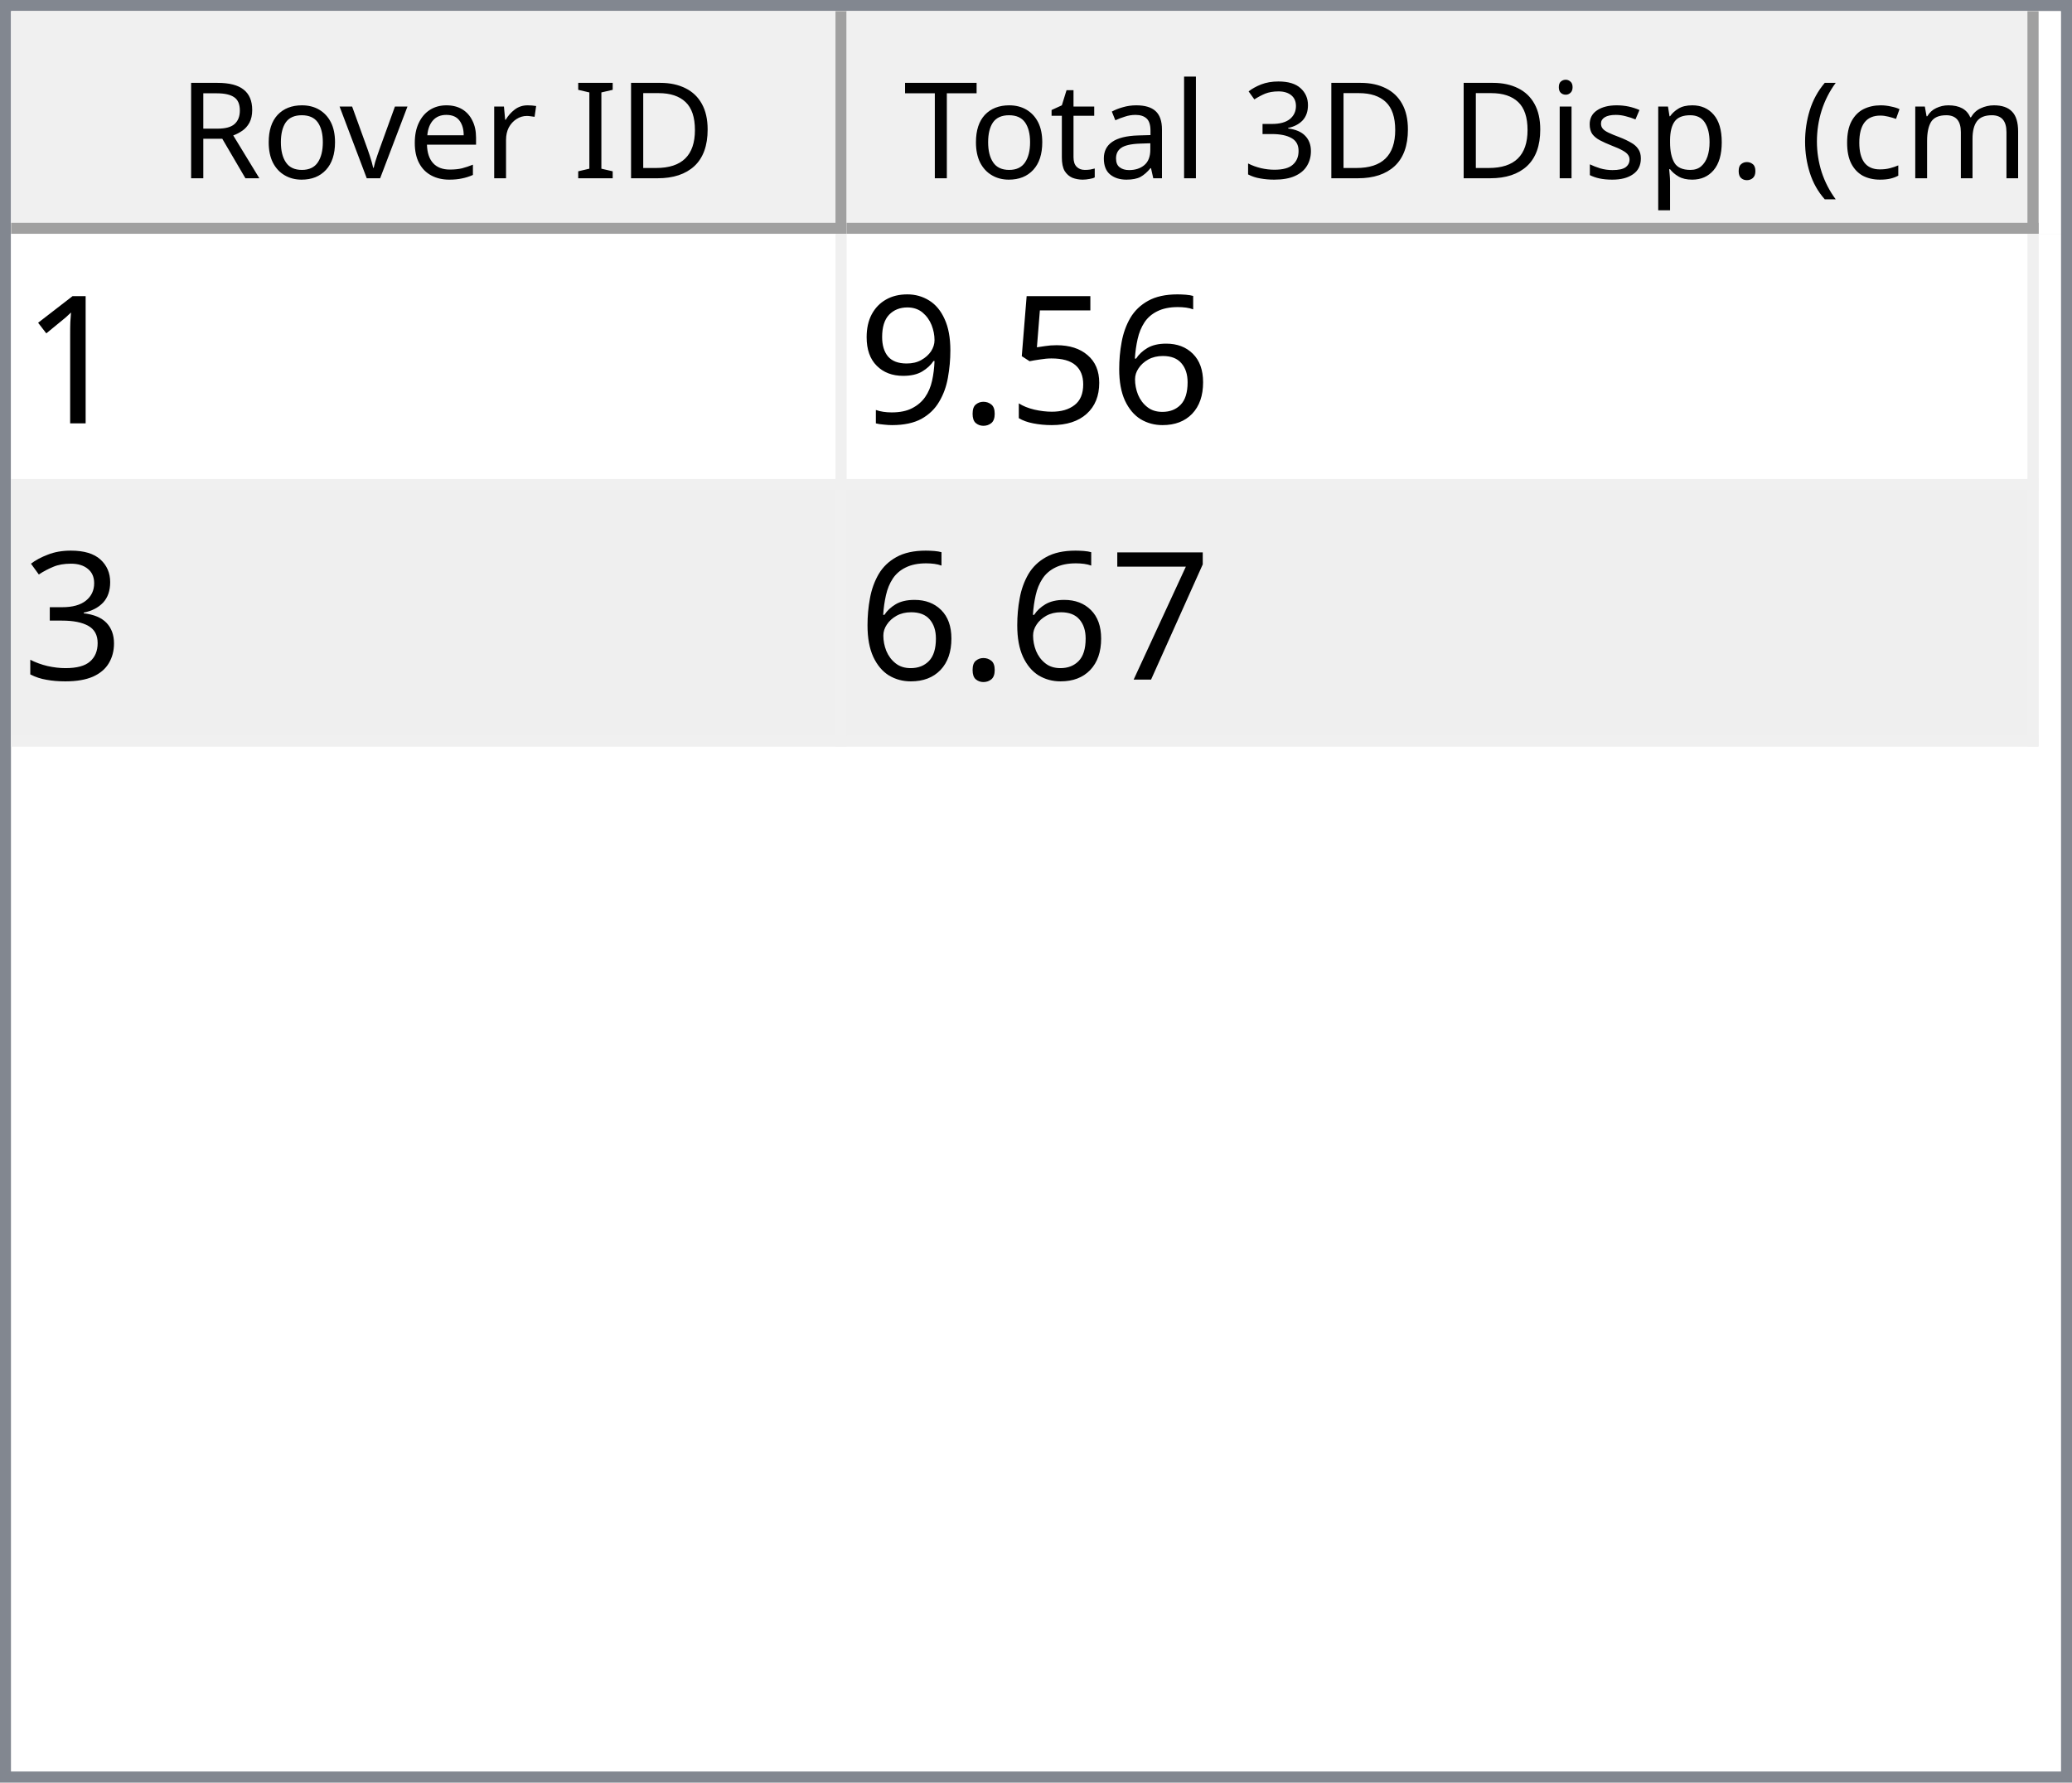
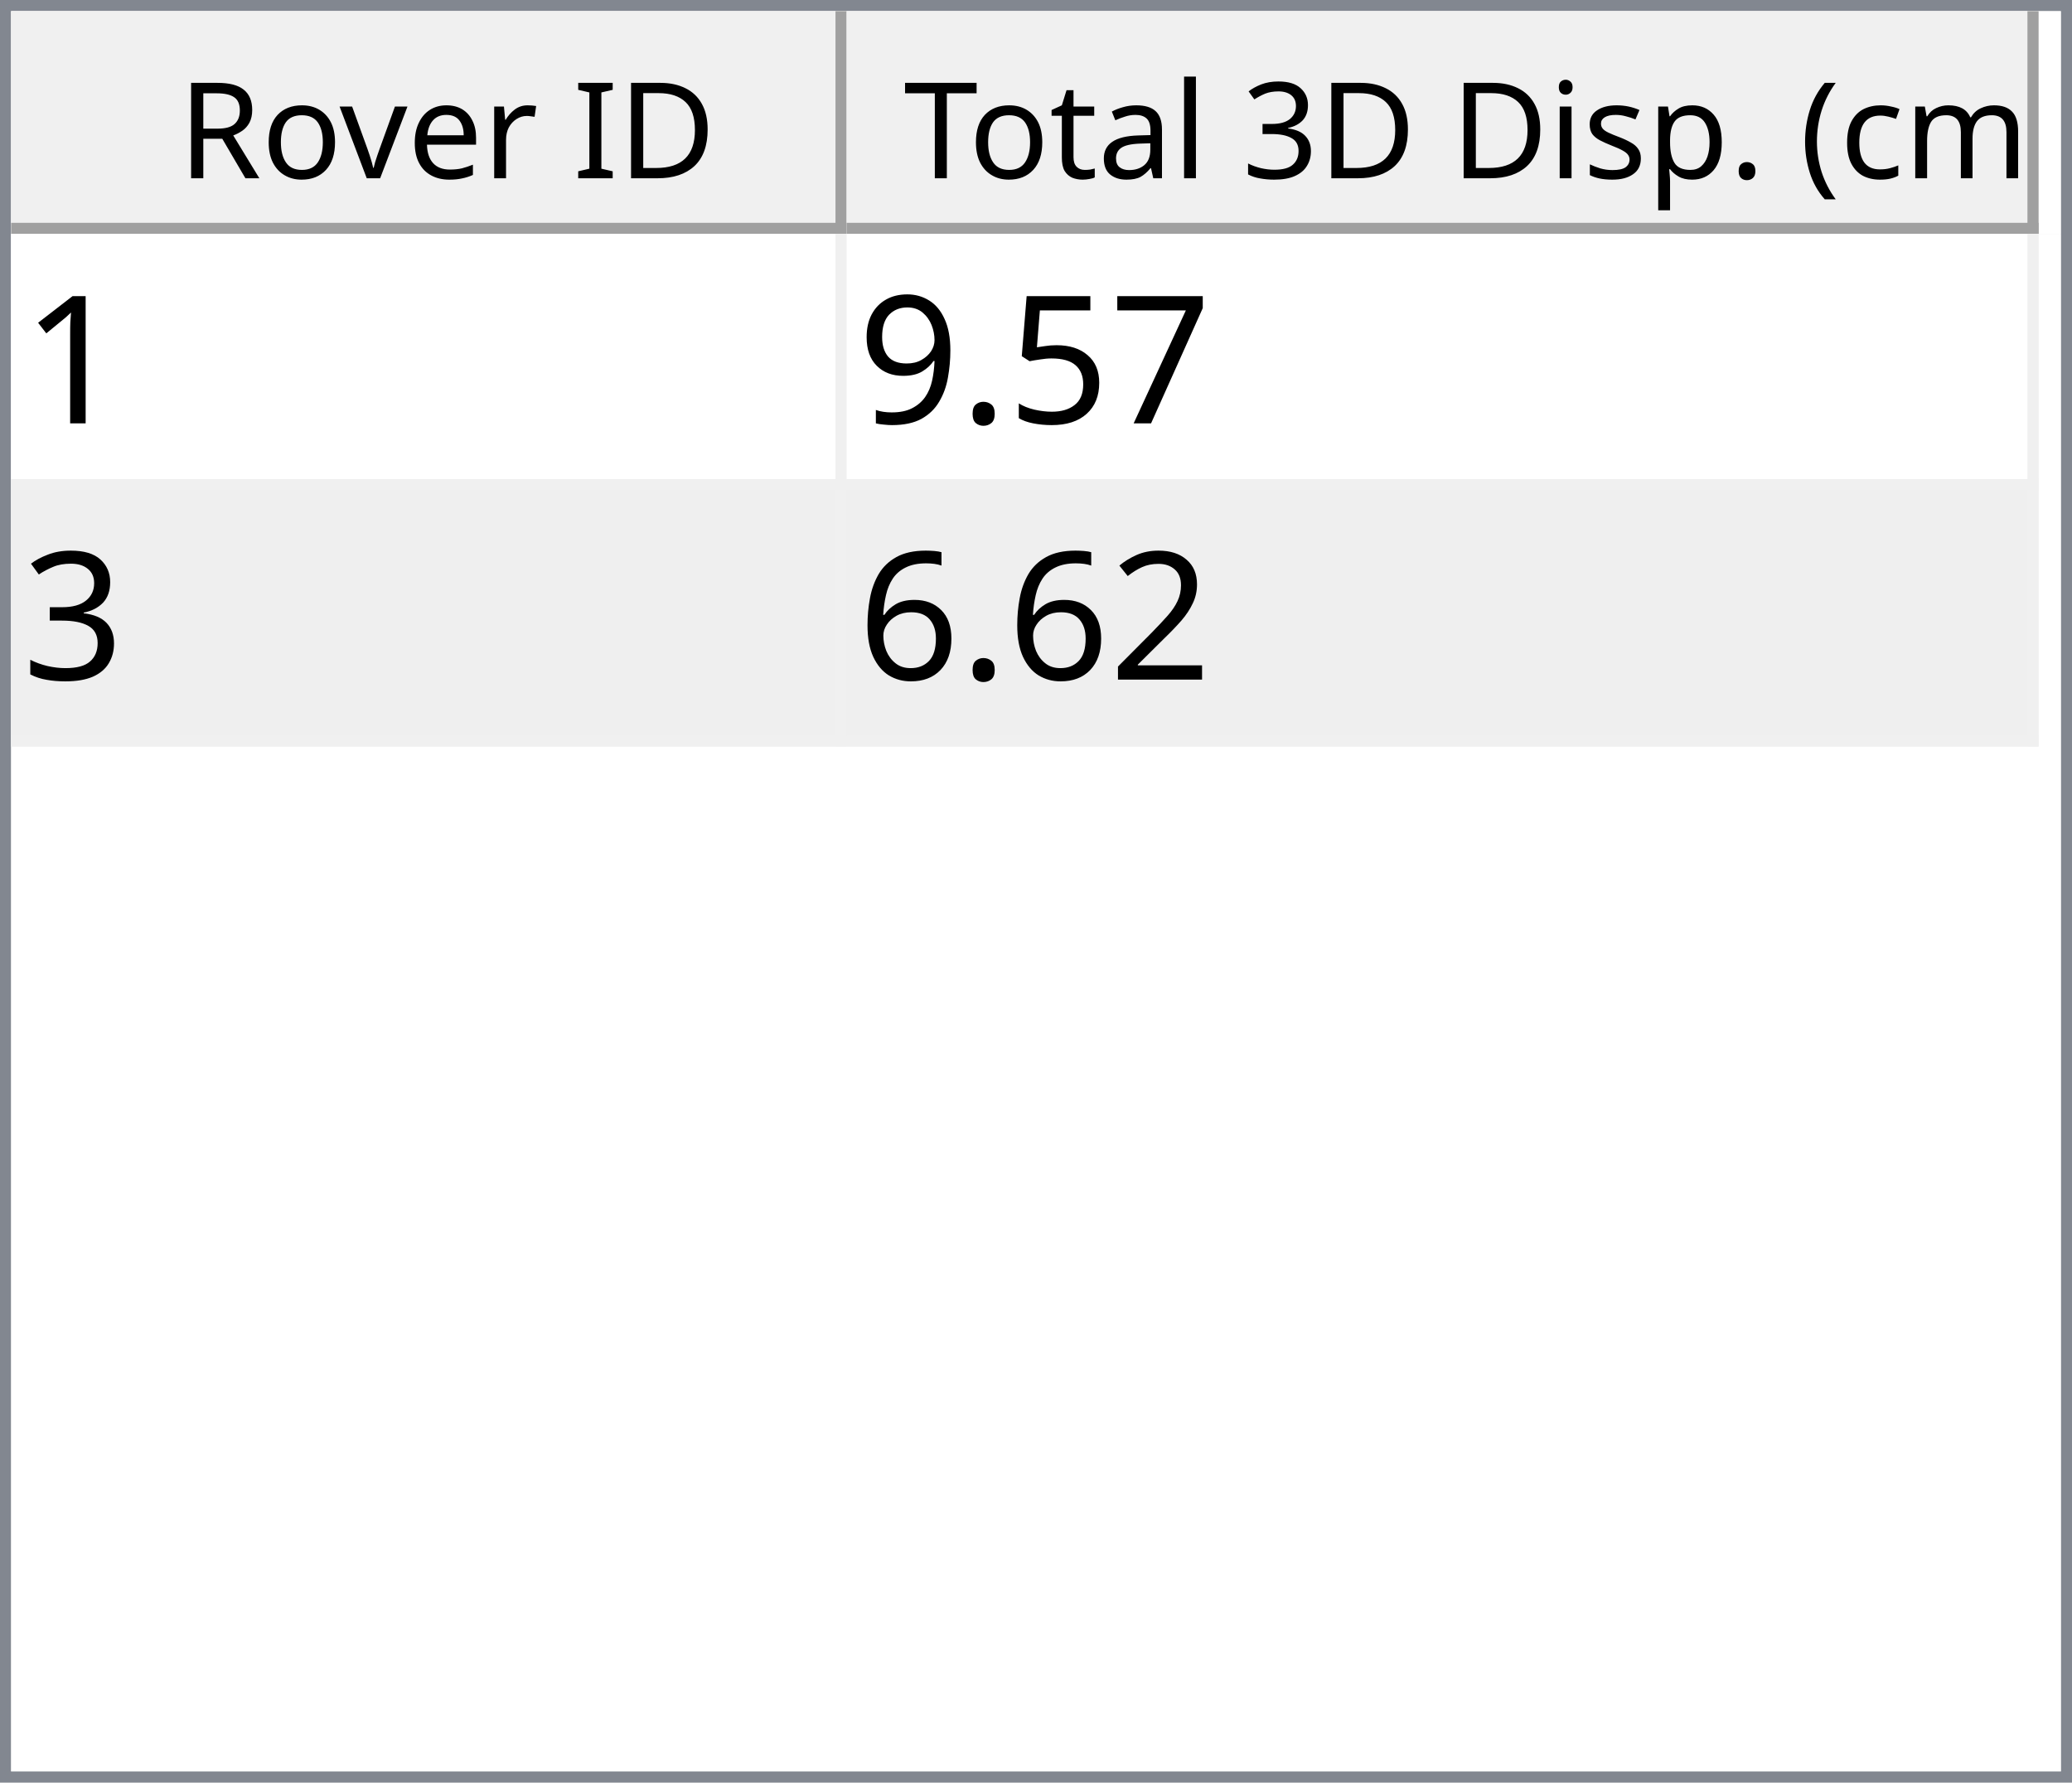
<svg xmlns="http://www.w3.org/2000/svg" style="fill-opacity:1; color-rendering:auto; color-interpolation:auto; text-rendering:auto; stroke:black; stroke-linecap:square; stroke-miterlimit:10; shape-rendering:auto; stroke-opacity:1; fill:black; stroke-dasharray:none; font-weight:normal; stroke-width:1; font-family:'Dialog'; font-style:normal; stroke-linejoin:miter; font-size:12px; stroke-dashoffset:0; image-rendering:auto;" width="186" height="160">
  <defs id="genericDefs" />
  <g>
    <defs id="defs1">
      <clipPath clipPathUnits="userSpaceOnUse" id="clipPath1">
        <path d="M0 0 L186 0 L186 160 L0 160 L0 0 Z" />
      </clipPath>
      <clipPath clipPathUnits="userSpaceOnUse" id="clipPath2">
        <path d="M0 0 L0 160 L186 160 L186 0 Z" />
      </clipPath>
      <clipPath clipPathUnits="userSpaceOnUse" id="clipPath3">
        <path d="M0 0 L0 20 L184 20 L184 0 Z" />
      </clipPath>
      <clipPath clipPathUnits="userSpaceOnUse" id="clipPath4">
        <path d="M0 0 L0 20 L75 20 L75 0 Z" />
      </clipPath>
      <clipPath clipPathUnits="userSpaceOnUse" id="clipPath5">
        <path d="M1 1 L1 19 L74 19 L74 1 Z" />
      </clipPath>
      <clipPath clipPathUnits="userSpaceOnUse" id="clipPath6">
        <path d="M0 0 L0 18 L73 18 L73 0 Z" />
      </clipPath>
      <clipPath clipPathUnits="userSpaceOnUse" id="clipPath7">
        <path d="M-0.5 -0.5 L-0.5 19.5 L74.5 19.5 L74.5 -0.5 Z" />
      </clipPath>
      <clipPath clipPathUnits="userSpaceOnUse" id="clipPath8">
        <path d="M0 0 L0 20 L107 20 L107 0 Z" />
      </clipPath>
      <clipPath clipPathUnits="userSpaceOnUse" id="clipPath9">
        <path d="M1 1 L1 19 L106 19 L106 1 Z" />
      </clipPath>
      <clipPath clipPathUnits="userSpaceOnUse" id="clipPath10">
        <path d="M0 0 L0 18 L105 18 L105 0 Z" />
      </clipPath>
      <clipPath clipPathUnits="userSpaceOnUse" id="clipPath11">
        <path d="M-0.5 -0.5 L-0.5 19.5 L106.5 19.5 L106.5 -0.5 Z" />
      </clipPath>
      <clipPath clipPathUnits="userSpaceOnUse" id="clipPath12">
        <path d="M0 0 L0 138 L184 138 L184 0 Z" />
      </clipPath>
      <clipPath clipPathUnits="userSpaceOnUse" id="clipPath13">
        <path d="M0 0 L0 46 L182 46 L182 0 Z" />
      </clipPath>
      <clipPath clipPathUnits="userSpaceOnUse" id="clipPath14">
        <path d="M-0.5 -0.5 L-0.5 45.5 L181.5 45.5 L181.5 -0.5 Z" />
      </clipPath>
      <clipPath clipPathUnits="userSpaceOnUse" id="clipPath15">
        <path d="M0 0 L0 22 L74 22 L74 0 Z" />
      </clipPath>
      <clipPath clipPathUnits="userSpaceOnUse" id="clipPath16">
        <path d="M0 0 L0 22 L106 22 L106 0 Z" />
      </clipPath>
      <font horiz-adv-x="64.551" id="font1">
        <font-face ascent="107.91" descent="25.098" units-per-em="100" style="font-style:normal; font-family:Segoe UI; font-weight:normal;" />
        <missing-glyph horiz-adv-x="64.551" d="M8.109 0 L8.109 68.266 L56.453 68.266 L56.453 0 L8.109 0 ZM15.328 7.234 L49.219 7.234 L49.219 61.031 L15.328 61.031 L15.328 7.234 Z" />
        <glyph unicode="D" horiz-adv-x="70.117" d="M9.188 0 L9.188 70.016 L28.516 70.016 Q65.531 70.016 65.531 35.891 Q65.531 19.672 55.25 9.836 Q44.969 0 27.734 0 L9.188 0 ZM17.391 62.594 L17.391 7.422 L27.828 7.422 Q41.609 7.422 49.273 14.797 Q56.938 22.172 56.938 35.688 Q56.938 62.594 28.328 62.594 L17.391 62.594 Z" />
        <glyph unicode="I" horiz-adv-x="26.611" d="M17.391 0 L9.188 0 L9.188 70.016 L17.391 70.016 L17.391 0 Z" />
        <glyph unicode=" " horiz-adv-x="27.393" d="" />
        <glyph unicode="r" horiz-adv-x="34.766" d="M34.188 41.891 Q32.078 43.5 28.125 43.5 Q23 43.5 19.555 38.672 Q16.109 33.844 16.109 25.484 L16.109 0 L8.109 0 L8.109 50 L16.109 50 L16.109 39.703 L16.312 39.703 Q18.016 44.969 21.531 47.922 Q25.047 50.875 29.391 50.875 Q32.516 50.875 34.188 50.203 L34.188 41.891 Z" />
        <glyph unicode="e" horiz-adv-x="52.295" d="M48.297 23 L12.984 23 Q13.188 14.656 17.484 10.109 Q21.781 5.562 29.297 5.562 Q37.75 5.562 44.828 11.141 L44.828 3.609 Q38.234 -1.172 27.391 -1.172 Q16.797 -1.172 10.742 5.641 Q4.688 12.453 4.688 24.812 Q4.688 36.469 11.305 43.82 Q17.922 51.172 27.734 51.172 Q37.547 51.172 42.922 44.828 Q48.297 38.484 48.297 27.203 L48.297 23 ZM40.094 29.781 Q40.047 36.719 36.75 40.578 Q33.453 44.438 27.594 44.438 Q21.922 44.438 17.969 40.383 Q14.016 36.328 13.094 29.781 L40.094 29.781 Z" />
        <glyph unicode="v" horiz-adv-x="47.9" d="M47.406 50 L27.484 0 L19.625 0 L0.688 50 L9.469 50 L22.172 13.672 Q23.578 9.672 23.922 6.688 L24.125 6.688 Q24.609 10.453 25.688 13.484 L38.969 50 L47.406 50 Z" />
        <glyph unicode="o" horiz-adv-x="58.594" d="M29 -1.172 Q17.922 -1.172 11.305 5.836 Q4.688 12.844 4.688 24.422 Q4.688 37.016 11.57 44.094 Q18.453 51.172 30.172 51.172 Q41.359 51.172 47.633 44.289 Q53.906 37.406 53.906 25.203 Q53.906 13.234 47.141 6.031 Q40.375 -1.172 29 -1.172 ZM29.594 44.438 Q21.875 44.438 17.383 39.188 Q12.891 33.938 12.891 24.703 Q12.891 15.828 17.43 10.695 Q21.969 5.562 29.594 5.562 Q37.359 5.562 41.531 10.594 Q45.703 15.625 45.703 24.906 Q45.703 34.281 41.531 39.359 Q37.359 44.438 29.594 44.438 Z" />
        <glyph unicode="R" horiz-adv-x="59.814" d="M59.375 0 L49.609 0 L37.891 19.625 Q36.281 22.359 34.766 24.289 Q33.25 26.219 31.664 27.438 Q30.078 28.656 28.25 29.219 Q26.422 29.781 24.125 29.781 L17.391 29.781 L17.391 0 L9.188 0 L9.188 70.016 L30.078 70.016 Q34.672 70.016 38.555 68.867 Q42.438 67.719 45.289 65.375 Q48.141 63.031 49.758 59.547 Q51.375 56.062 51.375 51.375 Q51.375 47.703 50.273 44.656 Q49.172 41.609 47.148 39.211 Q45.125 36.812 42.266 35.133 Q39.406 33.453 35.844 32.516 L35.844 32.328 Q37.594 31.547 38.891 30.547 Q40.188 29.547 41.359 28.18 Q42.531 26.812 43.68 25.078 Q44.828 23.344 46.234 21.047 L59.375 0 ZM17.391 62.594 L17.391 37.203 L28.516 37.203 Q31.594 37.203 34.203 38.133 Q36.812 39.062 38.719 40.797 Q40.625 42.531 41.703 45.047 Q42.781 47.562 42.781 50.688 Q42.781 56.297 39.141 59.445 Q35.5 62.594 28.609 62.594 L17.391 62.594 Z" />
        <glyph unicode=")" horiz-adv-x="30.176" d="M8.297 -15.922 L1.172 -15.922 Q16.406 2.344 16.406 26.812 Q16.406 51.469 1.078 70.016 L8.297 70.016 Q23.531 52.156 23.531 26.703 Q23.531 1.375 8.297 -15.922 Z" />
        <glyph unicode="m" horiz-adv-x="86.133" d="M79.109 0 L71.094 0 L71.094 28.719 Q71.094 37.016 68.531 40.727 Q65.969 44.438 59.906 44.438 Q54.781 44.438 51.195 39.75 Q47.609 35.062 47.609 28.516 L47.609 0 L39.594 0 L39.594 29.688 Q39.594 44.438 28.219 44.438 Q22.953 44.438 19.531 40.016 Q16.109 35.594 16.109 28.516 L16.109 0 L8.109 0 L8.109 50 L16.109 50 L16.109 42.094 L16.312 42.094 Q21.625 51.172 31.844 51.172 Q36.969 51.172 40.773 48.312 Q44.578 45.453 46 40.828 Q51.562 51.172 62.594 51.172 Q79.109 51.172 79.109 30.812 L79.109 0 Z" />
        <glyph unicode="c" horiz-adv-x="46.191" d="M42.188 2.297 Q36.422 -1.172 28.516 -1.172 Q17.828 -1.172 11.258 5.789 Q4.688 12.75 4.688 23.828 Q4.688 36.188 11.766 43.68 Q18.844 51.172 30.672 51.172 Q37.25 51.172 42.281 48.734 L42.281 40.531 Q36.719 44.438 30.375 44.438 Q22.703 44.438 17.797 38.945 Q12.891 33.453 12.891 24.516 Q12.891 15.719 17.508 10.641 Q22.125 5.562 29.891 5.562 Q36.422 5.562 42.188 9.906 L42.188 2.297 Z" />
        <glyph unicode="(" horiz-adv-x="30.176" d="M29.109 -15.922 L21.969 -15.922 Q6.844 1.375 6.844 26.703 Q6.844 52.156 21.969 70.016 L29.203 70.016 Q13.875 51.469 13.875 26.812 Q13.875 2.344 29.109 -15.922 Z" />
        <glyph unicode="." horiz-adv-x="21.68" d="M10.891 -1.078 Q8.641 -1.078 7.055 0.539 Q5.469 2.156 5.469 4.391 Q5.469 6.641 7.055 8.273 Q8.641 9.906 10.891 9.906 Q13.188 9.906 14.797 8.273 Q16.406 6.641 16.406 4.391 Q16.406 2.156 14.797 0.539 Q13.188 -1.078 10.891 -1.078 Z" />
        <glyph unicode="p" horiz-adv-x="58.789" d="M16.312 7.234 L16.109 7.234 L16.109 -23 L8.109 -23 L8.109 50 L16.109 50 L16.109 41.219 L16.312 41.219 Q22.219 51.172 33.594 51.172 Q43.266 51.172 48.688 44.461 Q54.109 37.75 54.109 26.469 Q54.109 13.922 48 6.375 Q41.891 -1.172 31.297 -1.172 Q21.578 -1.172 16.312 7.234 ZM16.109 27.391 L16.109 20.406 Q16.109 14.203 20.141 9.883 Q24.172 5.562 30.375 5.562 Q37.641 5.562 41.773 11.133 Q45.906 16.703 45.906 26.609 Q45.906 34.969 42.047 39.703 Q38.188 44.438 31.594 44.438 Q24.609 44.438 20.359 39.578 Q16.109 34.719 16.109 27.391 Z" />
        <glyph unicode="s" horiz-adv-x="42.432" d="M5.078 1.812 L5.078 10.406 Q11.625 5.562 19.484 5.562 Q30.031 5.562 30.031 12.594 Q30.031 14.594 29.125 15.992 Q28.219 17.391 26.68 18.461 Q25.141 19.531 23.07 20.383 Q21 21.234 18.609 22.172 Q15.281 23.484 12.766 24.828 Q10.25 26.172 8.57 27.859 Q6.891 29.547 6.031 31.695 Q5.172 33.844 5.172 36.719 Q5.172 40.234 6.789 42.945 Q8.406 45.656 11.086 47.484 Q13.766 49.312 17.211 50.242 Q20.656 51.172 24.312 51.172 Q30.812 51.172 35.938 48.922 L35.938 40.828 Q30.422 44.438 23.25 44.438 Q21 44.438 19.195 43.922 Q17.391 43.406 16.094 42.477 Q14.797 41.547 14.086 40.258 Q13.375 38.969 13.375 37.406 Q13.375 35.453 14.086 34.133 Q14.797 32.812 16.164 31.789 Q17.531 30.766 19.484 29.938 Q21.438 29.109 23.922 28.125 Q27.25 26.859 29.883 25.516 Q32.516 24.172 34.375 22.484 Q36.234 20.797 37.234 18.602 Q38.234 16.406 38.234 13.375 Q38.234 9.672 36.602 6.938 Q34.969 4.203 32.234 2.398 Q29.5 0.594 25.93 -0.289 Q22.359 -1.172 18.453 -1.172 Q10.75 -1.172 5.078 1.812 Z" />
        <glyph unicode="i" horiz-adv-x="24.219" d="M12.203 62.703 Q10.062 62.703 8.547 64.164 Q7.031 65.625 7.031 67.875 Q7.031 70.125 8.547 71.609 Q10.062 73.094 12.203 73.094 Q14.406 73.094 15.945 71.609 Q17.484 70.125 17.484 67.875 Q17.484 65.719 15.945 64.211 Q14.406 62.703 12.203 62.703 ZM16.109 0 L8.109 0 L8.109 50 L16.109 50 L16.109 0 Z" />
        <glyph unicode="3" horiz-adv-x="53.906" d="M46.531 19.828 Q46.531 15.094 44.75 11.211 Q42.969 7.328 39.719 4.57 Q36.469 1.812 31.93 0.297 Q27.391 -1.219 21.922 -1.219 Q11.922 -1.219 6 2.594 L6 11.188 Q13.094 5.609 22.219 5.609 Q25.875 5.609 28.828 6.539 Q31.781 7.469 33.906 9.227 Q36.031 10.984 37.18 13.477 Q38.328 15.969 38.328 19.094 Q38.328 32.812 18.797 32.812 L12.984 32.812 L12.984 39.594 L18.5 39.594 Q35.797 39.594 35.797 52.484 Q35.797 64.406 22.609 64.406 Q15.188 64.406 8.688 59.422 L8.688 67.188 Q15.375 71.188 24.609 71.188 Q29 71.188 32.57 69.969 Q36.141 68.75 38.68 66.555 Q41.219 64.359 42.609 61.281 Q44 58.203 44 54.5 Q44 40.672 30.031 36.719 L30.031 36.531 Q33.594 36.141 36.625 34.797 Q39.656 33.453 41.852 31.305 Q44.047 29.156 45.289 26.25 Q46.531 23.344 46.531 19.828 Z" />
        <glyph unicode="l" horiz-adv-x="24.219" d="M16.109 0 L8.109 0 L8.109 74.031 L16.109 74.031 L16.109 0 Z" />
        <glyph unicode="a" horiz-adv-x="50.879" d="M43.891 0 L35.891 0 L35.891 7.812 L35.688 7.812 Q30.469 -1.172 20.312 -1.172 Q12.844 -1.172 8.617 2.781 Q4.391 6.734 4.391 13.281 Q4.391 27.297 20.906 29.594 L35.891 31.688 Q35.891 44.438 25.594 44.438 Q16.547 44.438 9.281 38.281 L9.281 46.484 Q16.656 51.172 26.266 51.172 Q43.891 51.172 43.891 32.516 L43.891 0 ZM35.891 25.297 L23.828 23.641 Q18.266 22.859 15.43 20.875 Q12.594 18.891 12.594 13.875 Q12.594 10.203 15.211 7.883 Q17.828 5.562 22.172 5.562 Q28.125 5.562 32.008 9.742 Q35.891 13.922 35.891 20.312 L35.891 25.297 Z" />
        <glyph unicode="t" horiz-adv-x="33.887" d="M31.297 0.484 Q28.469 -1.078 23.828 -1.078 Q10.688 -1.078 10.688 13.578 L10.688 43.172 L2.094 43.172 L2.094 50 L10.688 50 L10.688 62.203 L18.703 64.797 L18.703 50 L31.297 50 L31.297 43.172 L18.703 43.172 L18.703 14.984 Q18.703 9.969 20.414 7.82 Q22.125 5.672 26.078 5.672 Q29.109 5.672 31.297 7.328 L31.297 0.484 Z" />
        <glyph unicode="T" horiz-adv-x="52.393" d="M50.594 62.594 L30.375 62.594 L30.375 0 L22.172 0 L22.172 62.594 L2 62.594 L2 70.016 L50.594 70.016 L50.594 62.594 Z" />
      </font>
      <font horiz-adv-x="75.0" id="font2">
        <font-face ascent="100.537" descent="21.973" units-per-em="100" style="font-style:normal; font-family:sans-serif; font-weight:normal;" />
        <missing-glyph horiz-adv-x="75.0" d="M12.5 0 L12.5 62.5 L62.5 62.5 L62.5 0 L12.5 0 ZM14.062 1.562 L60.938 1.562 L60.938 60.938 L14.062 60.938 L14.062 1.562 Z" />
        <glyph unicode="1" horiz-adv-x="55.615" d="M37.25 0 L28.469 0 L28.469 56 Q25.297 52.984 20.141 49.953 Q14.984 46.922 10.891 45.406 L10.891 53.906 Q18.266 57.375 23.781 62.305 Q29.297 67.234 31.594 71.875 L37.25 71.875 L37.25 0 Z" />
-         <glyph unicode="6" horiz-adv-x="55.615" d="M49.75 54.047 L41.016 53.375 Q39.844 58.547 37.703 60.891 Q34.125 64.656 28.906 64.656 Q24.703 64.656 21.531 62.312 Q17.391 59.281 14.992 53.469 Q12.594 47.656 12.5 36.922 Q15.672 41.75 20.266 44.094 Q24.859 46.438 29.891 46.438 Q38.672 46.438 44.852 39.969 Q51.031 33.5 51.031 23.25 Q51.031 16.5 48.125 10.719 Q45.219 4.938 40.141 1.859 Q35.062 -1.219 28.609 -1.219 Q17.625 -1.219 10.695 6.859 Q3.766 14.938 3.766 33.5 Q3.766 54.25 11.422 63.672 Q18.109 71.875 29.438 71.875 Q37.891 71.875 43.289 67.141 Q48.688 62.406 49.75 54.047 ZM13.875 23.188 Q13.875 18.656 15.797 14.508 Q17.719 10.359 21.188 8.18 Q24.656 6 28.469 6 Q34.031 6 38.039 10.492 Q42.047 14.984 42.047 22.703 Q42.047 30.125 38.086 34.398 Q34.125 38.672 28.125 38.672 Q22.172 38.672 18.023 34.398 Q13.875 30.125 13.875 23.188 Z" />
+         <glyph unicode="7" horiz-adv-x="55.615" d="M4.734 62.203 L4.734 70.656 L51.078 70.656 L51.078 63.812 Q44.234 56.547 37.523 44.484 Q30.812 32.422 27.156 19.672 Q24.516 10.688 23.781 0 L14.75 0 Q14.891 8.453 18.062 20.414 Q21.234 32.375 27.172 43.484 Q33.109 54.594 39.797 62.203 L4.734 62.203 Z" />
        <glyph unicode="5" horiz-adv-x="55.615" d="M4.156 18.75 L13.375 19.531 Q14.406 12.797 18.141 9.398 Q21.875 6 27.156 6 Q33.5 6 37.891 10.789 Q42.281 15.578 42.281 23.484 Q42.281 31 38.062 35.352 Q33.844 39.703 27 39.703 Q22.75 39.703 19.336 37.773 Q15.922 35.844 13.969 32.766 L5.719 33.844 L12.641 70.609 L48.25 70.609 L48.25 62.203 L19.672 62.203 L15.828 42.969 Q22.266 47.469 29.344 47.469 Q38.719 47.469 45.164 40.969 Q51.609 34.469 51.609 24.266 Q51.609 14.547 45.953 7.469 Q39.062 -1.219 27.156 -1.219 Q17.391 -1.219 11.211 4.25 Q5.031 9.719 4.156 18.75 Z" />
        <glyph unicode="." horiz-adv-x="27.783" d="M9.078 0 L9.078 10.016 L19.094 10.016 L19.094 0 L9.078 0 Z" />
        <glyph unicode="9" horiz-adv-x="55.615" d="M5.469 16.547 L13.922 17.328 Q14.984 11.375 18.016 8.688 Q21.047 6 25.781 6 Q29.828 6 32.883 7.859 Q35.938 9.719 37.891 12.82 Q39.844 15.922 41.164 21.195 Q42.484 26.469 42.484 31.938 Q42.484 32.516 42.438 33.688 Q39.797 29.5 35.234 26.883 Q30.672 24.266 25.344 24.266 Q16.453 24.266 10.305 30.711 Q4.156 37.156 4.156 47.703 Q4.156 58.594 10.578 65.234 Q17 71.875 26.656 71.875 Q33.641 71.875 39.43 68.117 Q45.219 64.359 48.219 57.398 Q51.219 50.438 51.219 37.25 Q51.219 23.531 48.242 15.406 Q45.266 7.281 39.383 3.031 Q33.5 -1.219 25.594 -1.219 Q17.188 -1.219 11.867 3.445 Q6.547 8.109 5.469 16.547 ZM41.453 48.141 Q41.453 55.719 37.43 60.156 Q33.406 64.594 27.734 64.594 Q21.875 64.594 17.531 59.812 Q13.188 55.031 13.188 47.406 Q13.188 40.578 17.312 36.305 Q21.438 32.031 27.484 32.031 Q33.594 32.031 37.523 36.305 Q41.453 40.578 41.453 48.141 Z" />
        <glyph unicode="3" horiz-adv-x="55.615" d="M4.203 18.891 L12.984 20.062 Q14.5 12.594 18.141 9.297 Q21.781 6 27 6 Q33.203 6 37.477 10.297 Q41.75 14.594 41.75 20.953 Q41.75 27 37.797 30.93 Q33.844 34.859 27.734 34.859 Q25.25 34.859 21.531 33.891 L22.516 41.609 Q23.391 41.5 23.922 41.5 Q29.547 41.5 34.039 44.43 Q38.531 47.359 38.531 53.469 Q38.531 58.297 35.258 61.477 Q31.984 64.656 26.812 64.656 Q21.688 64.656 18.266 61.43 Q14.844 58.203 13.875 51.766 L5.078 53.328 Q6.688 62.156 12.398 67.016 Q18.109 71.875 26.609 71.875 Q32.469 71.875 37.398 69.359 Q42.328 66.844 44.945 62.5 Q47.562 58.156 47.562 53.266 Q47.562 48.641 45.07 44.828 Q42.578 41.016 37.703 38.766 Q44.047 37.312 47.562 32.695 Q51.078 28.078 51.078 21.141 Q51.078 11.766 44.242 5.25 Q37.406 -1.266 26.953 -1.266 Q17.531 -1.266 11.305 4.352 Q5.078 9.969 4.203 18.891 Z" />
-         <glyph unicode="7" horiz-adv-x="55.615" d="M4.734 62.203 L4.734 70.656 L51.078 70.656 L51.078 63.812 Q44.234 56.547 37.523 44.484 Q30.812 32.422 27.156 19.672 Q24.516 10.688 23.781 0 L14.75 0 Q14.891 8.453 18.062 20.414 Q21.234 32.375 27.172 43.484 Q33.109 54.594 39.797 62.203 L4.734 62.203 Z" />
+         <glyph unicode="2" horiz-adv-x="55.615" d="M50.344 8.453 L50.344 0 L3.031 0 Q2.938 3.172 4.047 6.109 Q5.859 10.938 9.836 15.625 Q13.812 20.312 21.344 26.469 Q33.016 36.031 37.117 41.625 Q41.219 47.219 41.219 52.203 Q41.219 57.422 37.477 61.008 Q33.734 64.594 27.734 64.594 Q21.391 64.594 17.578 60.789 Q13.766 56.984 13.719 50.25 L4.688 51.172 Q5.609 61.281 11.664 66.578 Q17.719 71.875 27.938 71.875 Q38.234 71.875 44.242 66.164 Q50.25 60.453 50.25 52 Q50.25 47.703 48.492 43.555 Q46.734 39.406 42.656 34.812 Q38.578 30.219 29.109 22.219 Q21.188 15.578 18.945 13.211 Q16.703 10.844 15.234 8.453 L50.344 8.453 Z" />
+         <glyph unicode="6" horiz-adv-x="55.615" d="M49.75 54.047 L41.016 53.375 Q39.844 58.547 37.703 60.891 Q34.125 64.656 28.906 64.656 Q24.703 64.656 21.531 62.312 Q17.391 59.281 14.992 53.469 Q12.594 47.656 12.5 36.922 Q15.672 41.75 20.266 44.094 Q24.859 46.438 29.891 46.438 Q38.672 46.438 44.852 39.969 Q51.031 33.5 51.031 23.25 Q51.031 16.5 48.125 10.719 Q45.219 4.938 40.141 1.859 Q35.062 -1.219 28.609 -1.219 Q17.625 -1.219 10.695 6.859 Q3.766 14.938 3.766 33.5 Q3.766 54.25 11.422 63.672 Q18.109 71.875 29.438 71.875 Q37.891 71.875 43.289 67.141 Q48.688 62.406 49.75 54.047 ZM13.875 23.188 Q13.875 18.656 15.797 14.508 Q17.719 10.359 21.188 8.18 Q24.656 6 28.469 6 Q34.031 6 38.039 10.492 Q42.047 14.984 42.047 22.703 Q42.047 30.125 38.086 34.398 Q34.125 38.672 28.125 38.672 Q22.172 38.672 18.023 34.398 Q13.875 30.125 13.875 23.188 Z" />
      </font>
    </defs>
    <g style="fill:white; stroke:white;">
      <rect x="0" y="0" width="186" style="clip-path:url(#clipPath1); stroke:none;" height="160" />
    </g>
    <g style="fill:white; text-rendering:optimizeSpeed; color-rendering:optimizeSpeed; image-rendering:optimizeSpeed; shape-rendering:crispEdges; stroke:white; color-interpolation:sRGB;">
      <rect x="0" width="186" height="160" y="0" style="stroke:none;" />
      <path style="stroke:none;" d="M0 160 L186 160 L186 0 L0 0 Z" />
    </g>
    <g style="fill:rgb(240,240,240); font-family:'Segoe UI'; stroke:rgb(240,240,240);">
      <rect x="0" y="0" width="186" style="clip-path:url(#clipPath2); stroke:none;" height="160" />
    </g>
    <g style="fill:rgb(130,135,144); font-family:'Segoe UI'; stroke:rgb(130,135,144);">
      <path d="M0 0 L186 0 L186 160 L0 160 L0 0 ZM1 1 L185 1 L185 159 L1 159 L1 1 Z" style="fill-rule:evenodd; clip-path:url(#clipPath2); stroke:none;" />
    </g>
    <g style="fill:white; font-family:'Segoe UI'; stroke:white;" transform="translate(1,1)">
      <rect x="0" y="0" width="184" style="clip-path:url(#clipPath3); stroke:none;" height="20" />
    </g>
    <g style="fill:rgb(240,240,240); font-family:'Segoe UI'; stroke:rgb(240,240,240);" transform="translate(1,1)">
      <rect x="0" y="0" width="75" style="clip-path:url(#clipPath4); stroke:none;" height="20" />
    </g>
    <g style="font-family:'Segoe UI';" transform="translate(2,2)">
      <text x="14" xml:space="preserve" y="14" style="clip-path:url(#clipPath6); stroke:none;">Rover ID</text>
    </g>
    <g style="fill:rgb(160,160,160); font-family:'Segoe UI'; stroke:rgb(160,160,160); stroke-linejoin:bevel;" transform="translate(1.5,1.5)">
      <line x1="74" x2="74" y1="0" style="fill:none; clip-path:url(#clipPath7);" y2="19" />
    </g>
    <g style="fill:rgb(160,160,160); font-family:'Segoe UI'; stroke:rgb(160,160,160); stroke-linejoin:bevel;" transform="matrix(1,0,0,1,1,1) translate(0.5,0.5)">
      <line x1="0" x2="74" y1="19" style="fill:none; clip-path:url(#clipPath7);" y2="19" />
    </g>
    <g style="fill:rgb(240,240,240); font-family:'Segoe UI'; stroke:rgb(240,240,240);" transform="translate(76,1)">
      <rect x="0" y="0" width="107" style="clip-path:url(#clipPath8); stroke:none;" height="20" />
    </g>
    <g style="font-family:'Segoe UI';" transform="translate(77,2)">
      <text x="1" xml:space="preserve" y="14" style="clip-path:url(#clipPath10); stroke:none;"> Total 3D Disp. (cm)</text>
    </g>
    <g style="fill:rgb(160,160,160); font-family:'Segoe UI'; stroke:rgb(160,160,160); stroke-linejoin:bevel;" transform="translate(76.5,1.5)">
      <line x1="106" x2="106" y1="0" style="fill:none; clip-path:url(#clipPath11);" y2="19" />
    </g>
    <g style="fill:rgb(160,160,160); font-family:'Segoe UI'; stroke:rgb(160,160,160); stroke-linejoin:bevel;" transform="matrix(1,0,0,1,76,1) translate(0.5,0.5)">
      <line x1="0" x2="106" y1="19" style="fill:none; clip-path:url(#clipPath11);" y2="19" />
    </g>
    <g style="fill:white; font-family:'Segoe UI'; stroke:white;" transform="translate(1,21)">
      <rect x="0" y="0" width="184" style="clip-path:url(#clipPath12); stroke:none;" height="138" />
    </g>
    <g style="fill:rgb(240,240,240); font-size:16px; font-family:sans-serif; stroke:rgb(240,240,240);" transform="translate(1,21)">
      <rect x="0" y="0" width="182" style="clip-path:url(#clipPath13); stroke:none;" height="46" />
      <line transform="translate(0.5,0.5)" x1="0" x2="181" y1="22" style="clip-path:url(#clipPath14); fill:none; stroke-linejoin:bevel;" y2="22" />
    </g>
    <g transform="matrix(1,0,0,1,1,21) translate(0.5,0.5)" style="fill:rgb(240,240,240); font-size:16px; font-family:sans-serif; stroke:rgb(240,240,240); stroke-linejoin:bevel;">
      <line x1="0" x2="181" y1="45" style="fill:none; clip-path:url(#clipPath14);" y2="45" />
    </g>
    <g transform="matrix(1,0,0,1,1,21) translate(0.5,0.5)" style="fill:rgb(240,240,240); font-size:16px; font-family:sans-serif; stroke:rgb(240,240,240); stroke-linejoin:bevel;">
      <line x1="74" x2="74" y1="0" style="fill:none; clip-path:url(#clipPath14);" y2="45" />
    </g>
    <g transform="matrix(1,0,0,1,1,21) translate(0.5,0.5)" style="fill:rgb(240,240,240); font-size:16px; font-family:sans-serif; stroke:rgb(240,240,240); stroke-linejoin:bevel;">
      <line x1="181" x2="181" y1="0" style="fill:none; clip-path:url(#clipPath14);" y2="45" />
    </g>
    <g style="fill:white; font-size:16px; font-family:sans-serif; stroke:white;" transform="matrix(1,0,0,1,1,21)">
      <rect x="0" y="0" width="74" style="clip-path:url(#clipPath15); stroke:none;" height="22" />
      <text x="1" y="17" style="fill:black; clip-path:url(#clipPath15); stroke:none;" xml:space="preserve">1</text>
    </g>
    <g style="fill:white; font-size:16px; font-family:sans-serif; stroke:white;" transform="matrix(1,0,0,1,1,21) translate(75,0)">
      <rect x="0" y="0" width="106" style="clip-path:url(#clipPath16); stroke:none;" height="22" />
-       <text x="1" y="17" style="fill:black; clip-path:url(#clipPath16); stroke:none;" xml:space="preserve">9.56</text>
+       <text x="1" y="17" style="fill:black; clip-path:url(#clipPath16); stroke:none;" xml:space="preserve">9.57</text>
    </g>
    <g style="fill:rgb(239,239,239); font-size:16px; font-family:sans-serif; stroke:rgb(239,239,239);" transform="matrix(1,0,0,1,1,21) translate(0,23)">
      <rect x="0" y="0" width="74" style="clip-path:url(#clipPath15); stroke:none;" height="22" />
      <text x="1" y="17" style="fill:black; clip-path:url(#clipPath15); stroke:none;" xml:space="preserve">3</text>
    </g>
    <g style="fill:rgb(239,239,239); font-size:16px; font-family:sans-serif; stroke:rgb(239,239,239);" transform="matrix(1,0,0,1,1,21) translate(75,23)">
      <rect x="0" y="0" width="106" style="clip-path:url(#clipPath16); stroke:none;" height="22" />
-       <text x="1" y="17" style="fill:black; clip-path:url(#clipPath16); stroke:none;" xml:space="preserve">6.67</text>
+       <text x="1" y="17" style="fill:black; clip-path:url(#clipPath16); stroke:none;" xml:space="preserve">6.62</text>
    </g>
  </g>
</svg>
